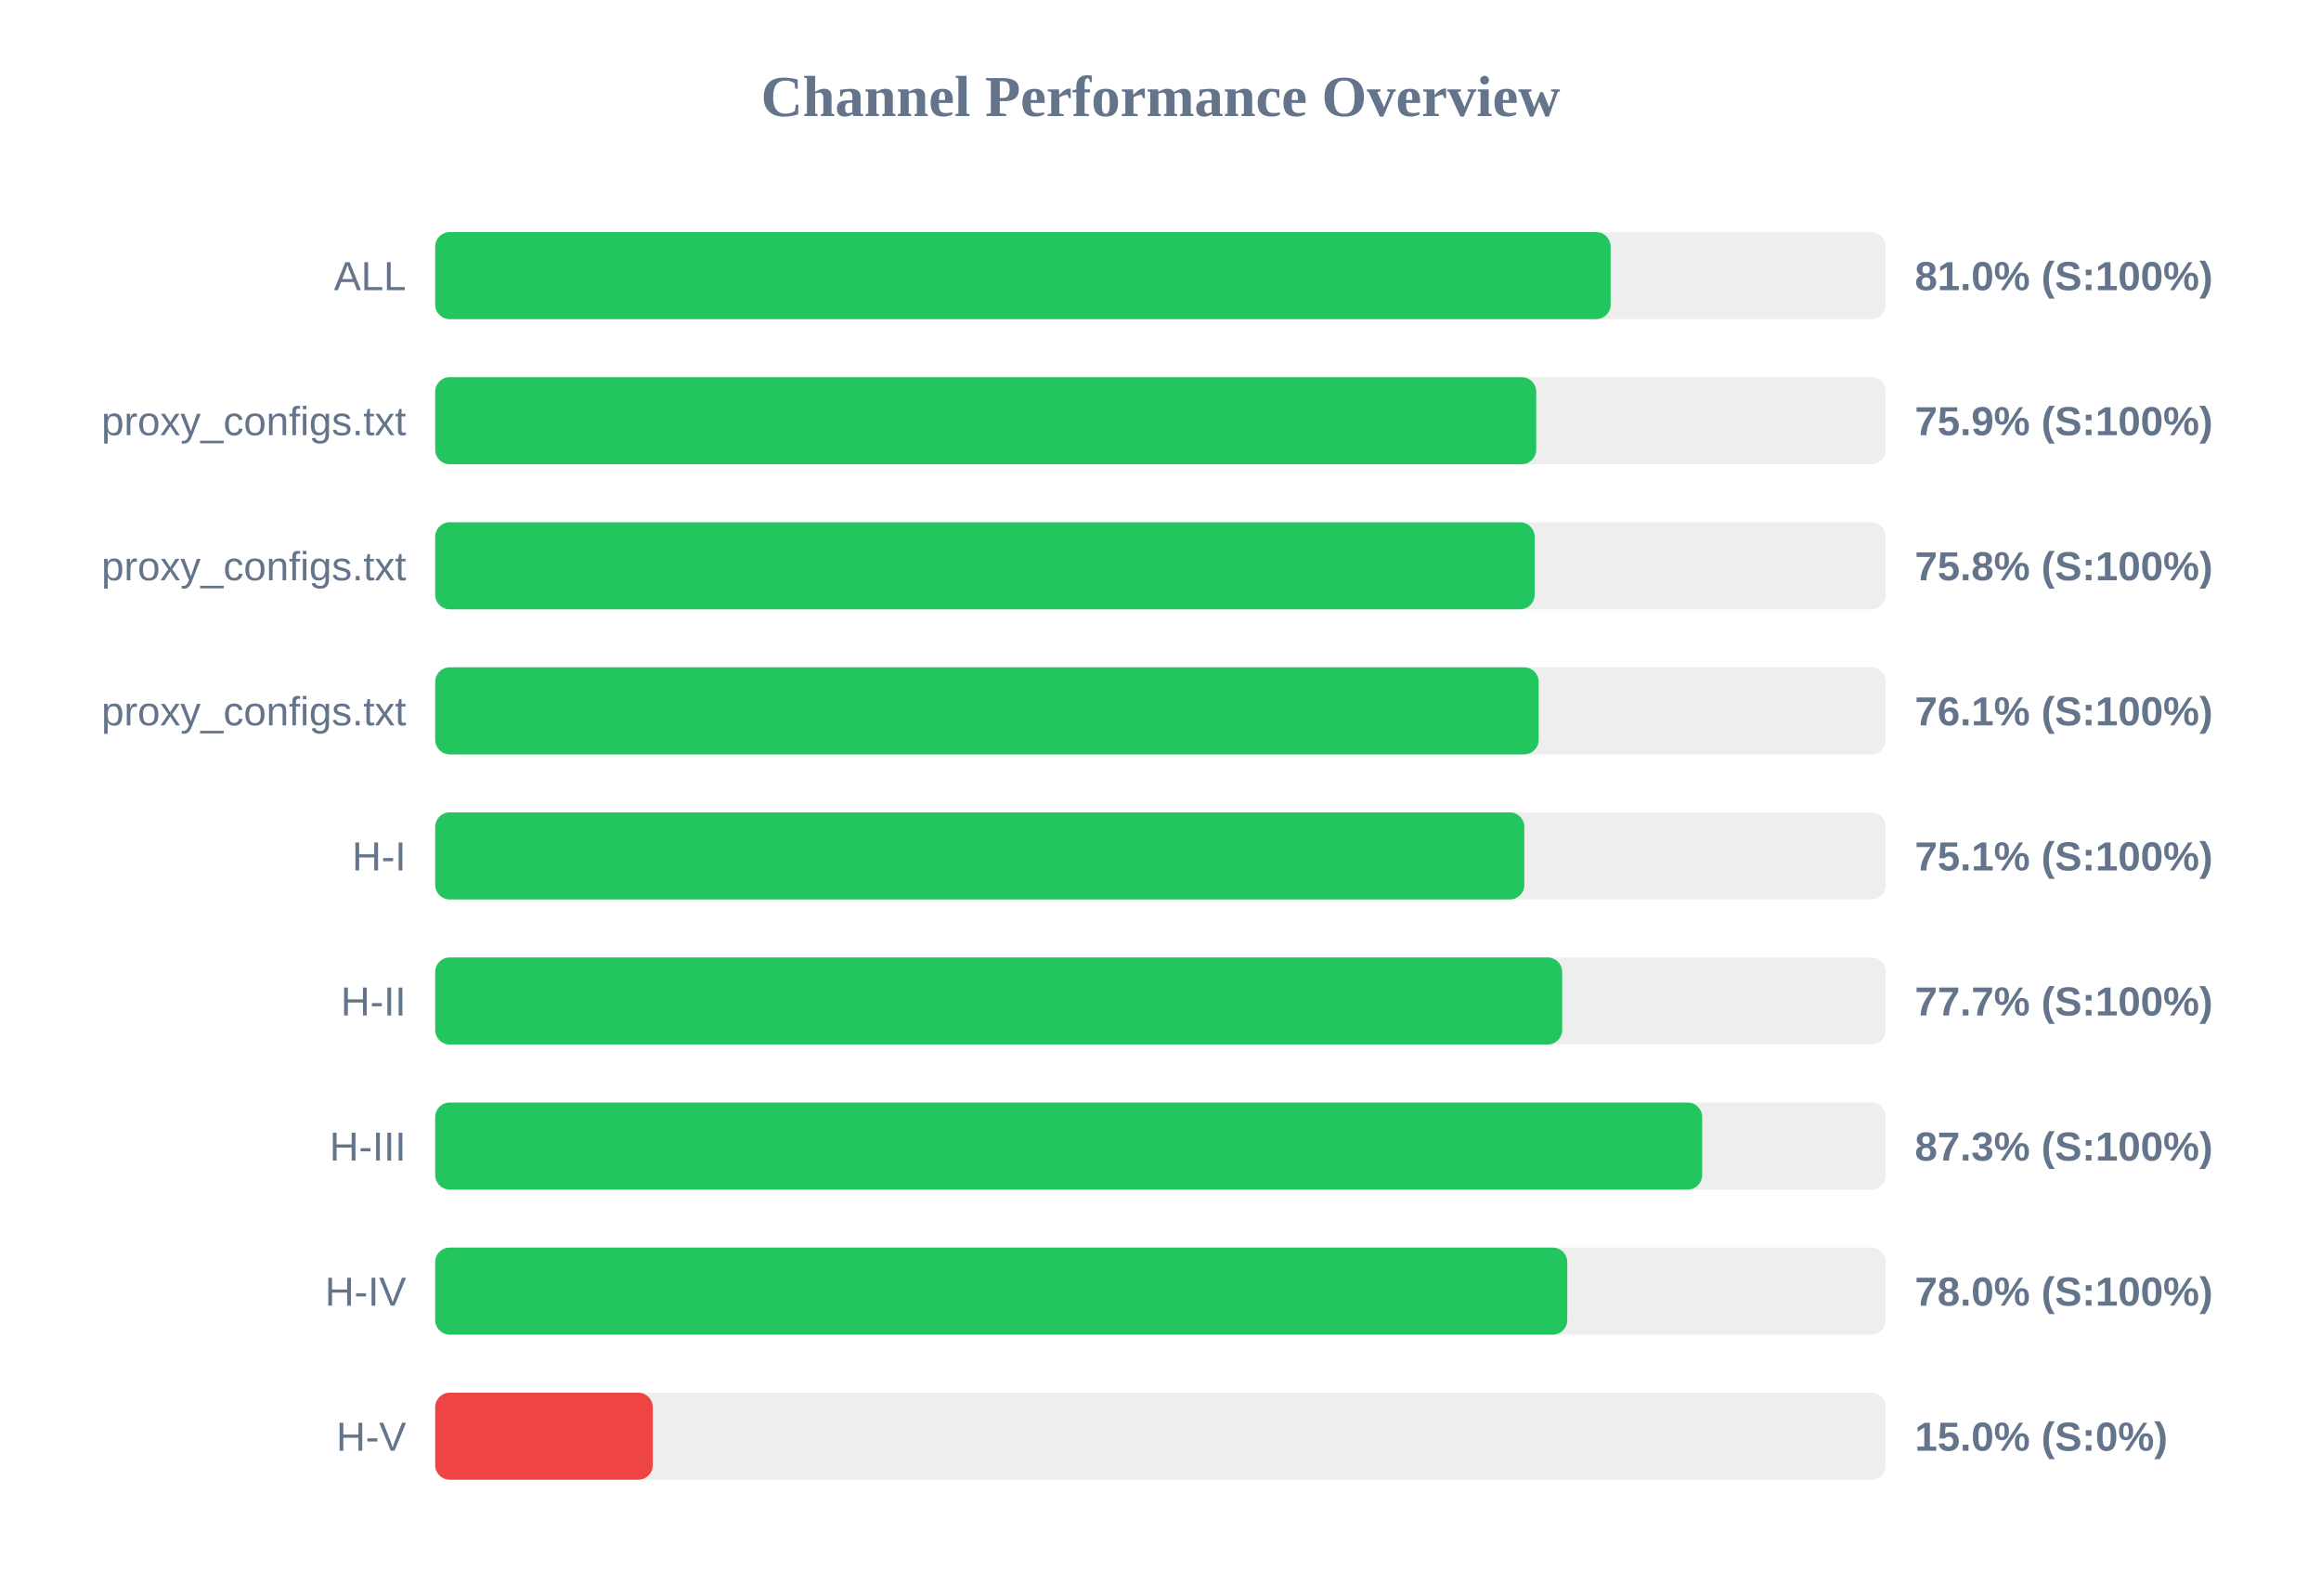
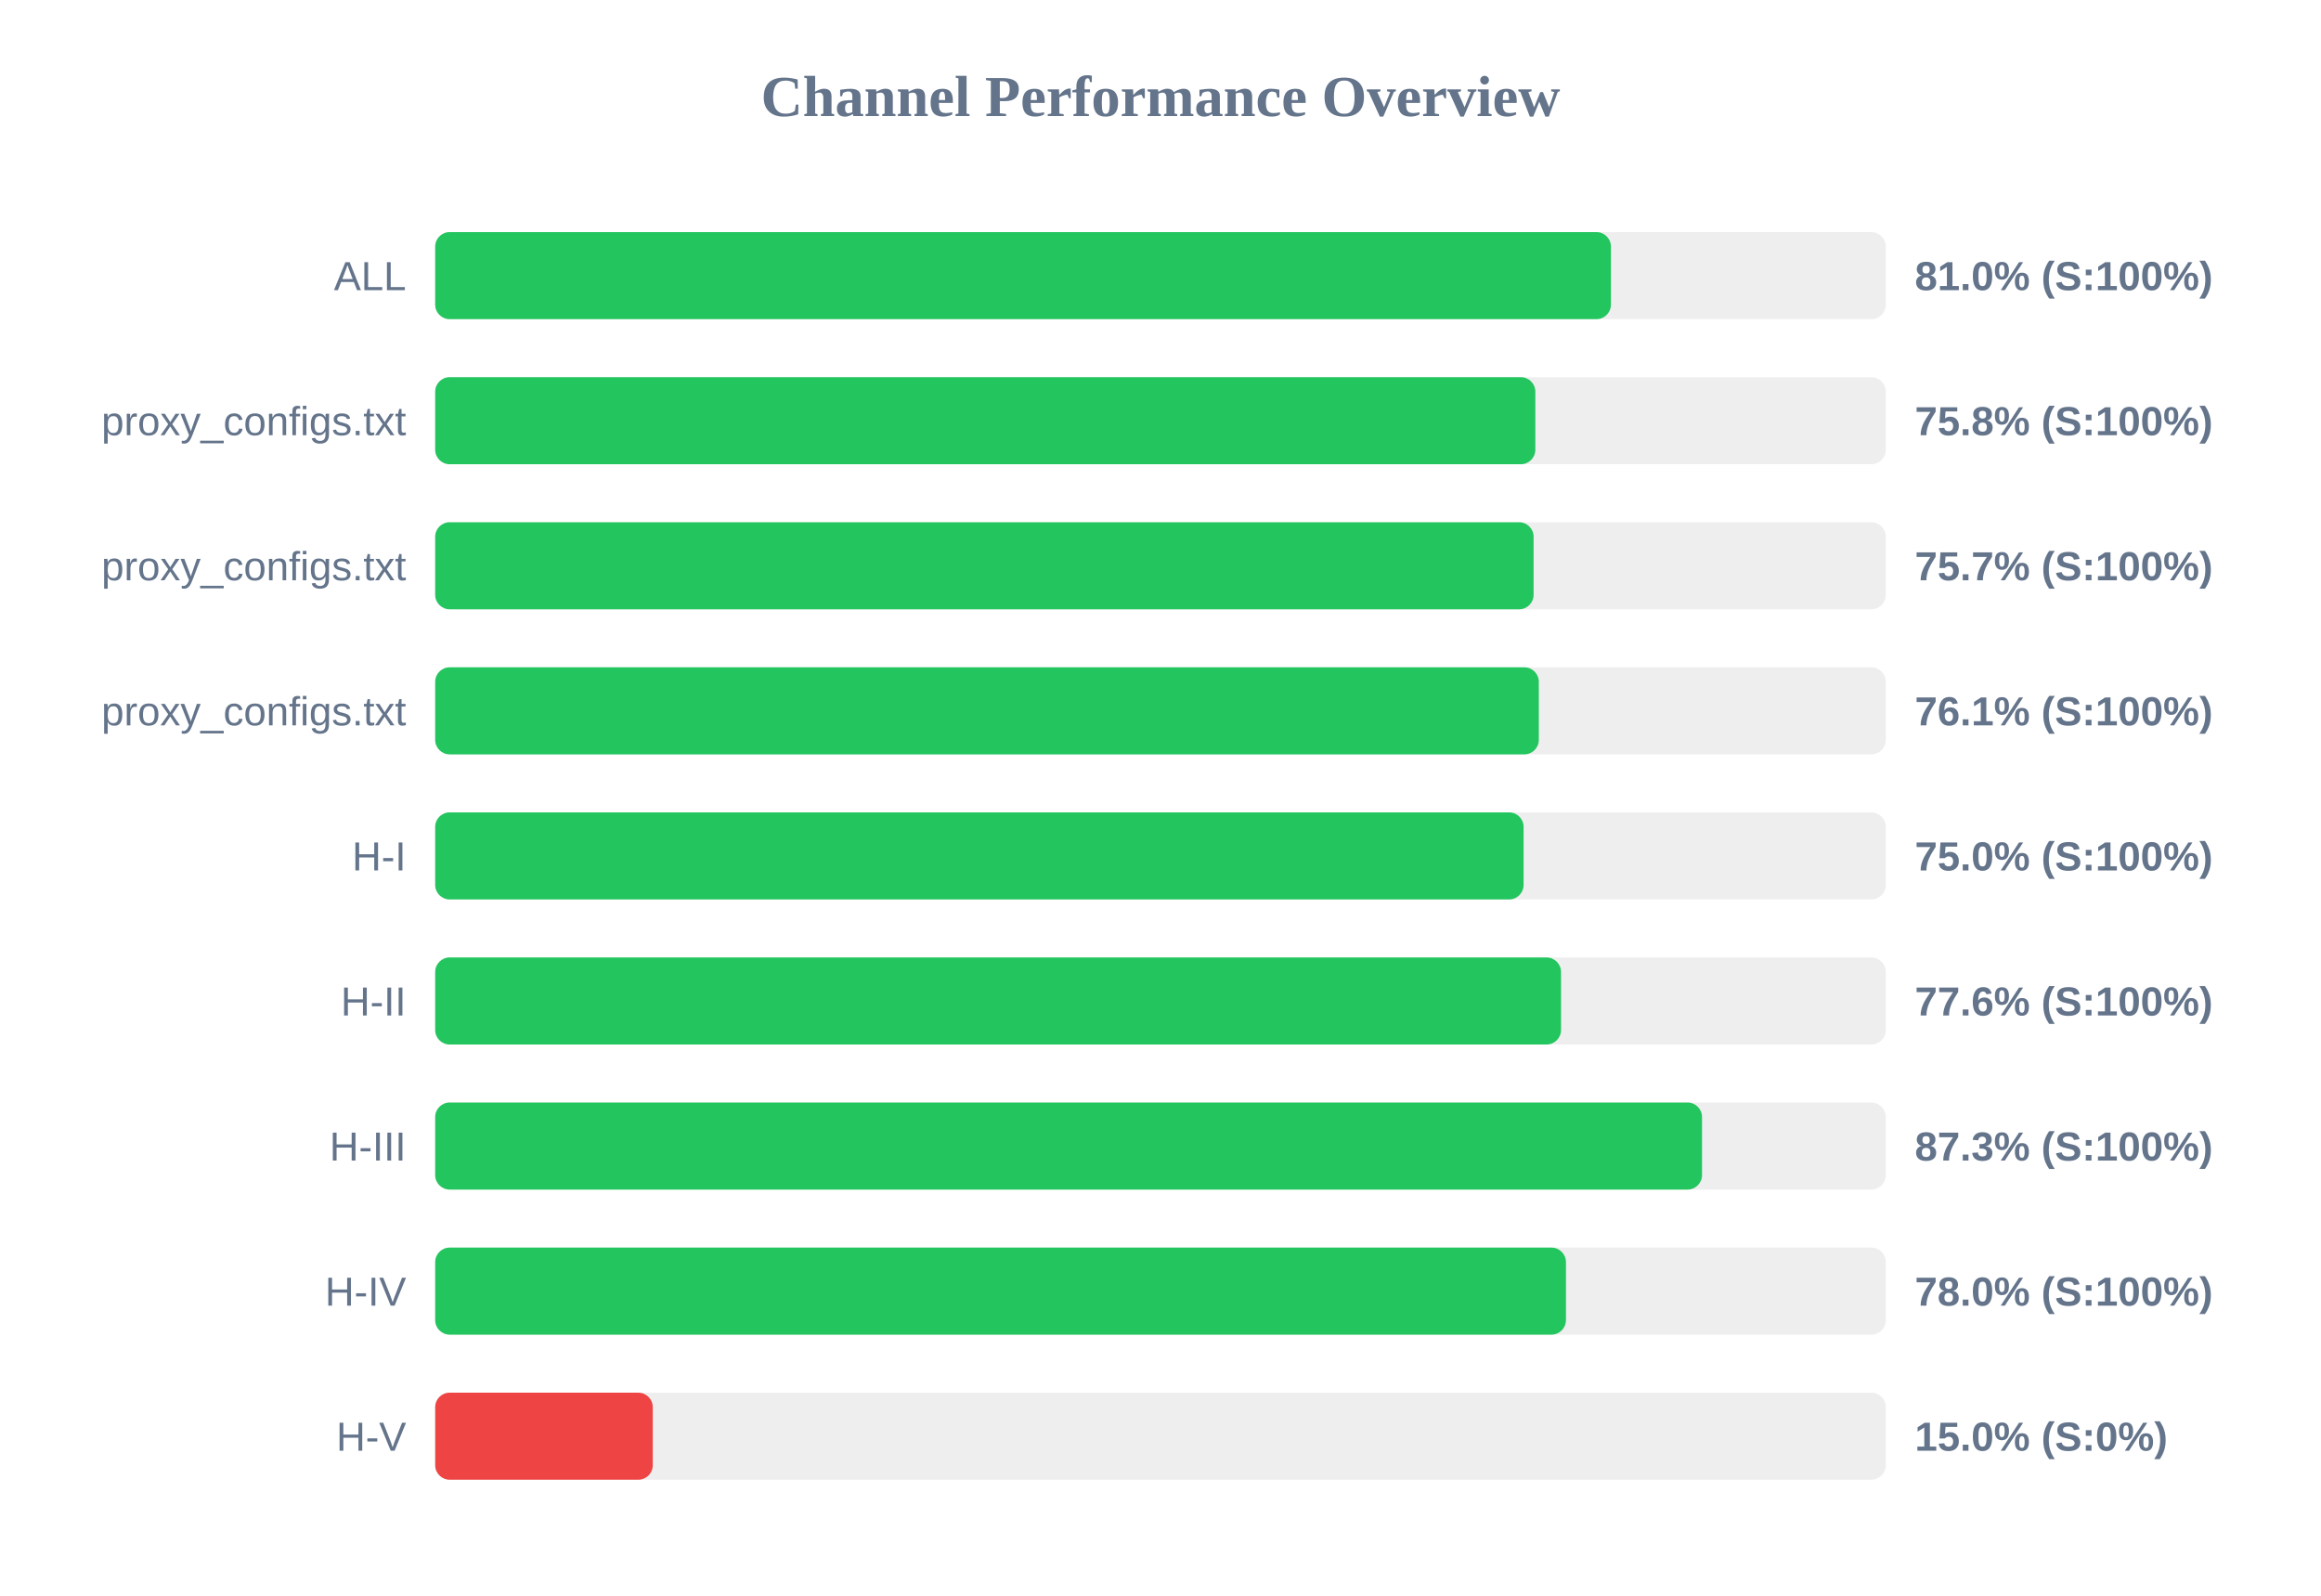
<svg xmlns="http://www.w3.org/2000/svg" width="800" height="550" version="1.1">
  <style>
        .row { font: 14px Arial; fill: #64748b; }
        .score { font: bold 14px Arial; fill: #64748b; }
    </style>
  <text x="400" y="40" text-anchor="middle" font-size="20px" font-weight="bold" fill="#64748b">Channel Performance Overview</text>
  <rect x="150" y="80" width="500" height="30" fill="#eee" rx="5" />
-   <rect x="150" y="80" width="405.15" height="30" fill="#22c55e" rx="5" />
+   <rect x="150" y="80" width="405.25" height="30" fill="#22c55e" rx="5" />
  <text x="140" y="100" text-anchor="end" class="row">ALL</text>
  <text x="660" y="100" text-anchor="start" class="score">81.0% (S:100%)</text>
  <rect x="150" y="130" width="500" height="30" fill="#eee" rx="5" />
-   <rect x="150" y="130" width="379.5" height="30" fill="#22c55e" rx="5" />
+   <rect x="150" y="130" width="379.2" height="30" fill="#22c55e" rx="5" />
  <text x="140" y="150" text-anchor="end" class="row">proxy_configs.txt</text>
-   <text x="660" y="150" text-anchor="start" class="score">75.9% (S:100%)</text>
+   <text x="660" y="150" text-anchor="start" class="score">75.8% (S:100%)</text>
  <rect x="150" y="180" width="500" height="30" fill="#eee" rx="5" />
-   <rect x="150" y="180" width="378.95" height="30" fill="#22c55e" rx="5" />
+   <rect x="150" y="180" width="378.6" height="30" fill="#22c55e" rx="5" />
  <text x="140" y="200" text-anchor="end" class="row">proxy_configs.txt</text>
-   <text x="660" y="200" text-anchor="start" class="score">75.8% (S:100%)</text>
+   <text x="660" y="200" text-anchor="start" class="score">75.7% (S:100%)</text>
  <rect x="150" y="230" width="500" height="30" fill="#eee" rx="5" />
-   <rect x="150" y="230" width="380.35" height="30" fill="#22c55e" rx="5" />
+   <rect x="150" y="230" width="380.4" height="30" fill="#22c55e" rx="5" />
  <text x="140" y="250" text-anchor="end" class="row">proxy_configs.txt</text>
  <text x="660" y="250" text-anchor="start" class="score">76.1% (S:100%)</text>
  <rect x="150" y="280" width="500" height="30" fill="#eee" rx="5" />
-   <rect x="150" y="280" width="375.4" height="30" fill="#22c55e" rx="5" />
+   <rect x="150" y="280" width="375.15" height="30" fill="#22c55e" rx="5" />
  <text x="140" y="300" text-anchor="end" class="row">H-I</text>
-   <text x="660" y="300" text-anchor="start" class="score">75.1% (S:100%)</text>
+   <text x="660" y="300" text-anchor="start" class="score">75.0% (S:100%)</text>
  <rect x="150" y="330" width="500" height="30" fill="#eee" rx="5" />
-   <rect x="150" y="330" width="388.45" height="30" fill="#22c55e" rx="5" />
+   <rect x="150" y="330" width="388.05" height="30" fill="#22c55e" rx="5" />
  <text x="140" y="350" text-anchor="end" class="row">H-II</text>
-   <text x="660" y="350" text-anchor="start" class="score">77.7% (S:100%)</text>
+   <text x="660" y="350" text-anchor="start" class="score">77.6% (S:100%)</text>
  <rect x="150" y="380" width="500" height="30" fill="#eee" rx="5" />
-   <rect x="150" y="380" width="436.7" height="30" fill="#22c55e" rx="5" />
+   <rect x="150" y="380" width="436.65" height="30" fill="#22c55e" rx="5" />
  <text x="140" y="400" text-anchor="end" class="row">H-III</text>
  <text x="660" y="400" text-anchor="start" class="score">87.3% (S:100%)</text>
  <rect x="150" y="430" width="500" height="30" fill="#eee" rx="5" />
-   <rect x="150" y="430" width="390.2" height="30" fill="#22c55e" rx="5" />
+   <rect x="150" y="430" width="389.75" height="30" fill="#22c55e" rx="5" />
  <text x="140" y="450" text-anchor="end" class="row">H-IV</text>
  <text x="660" y="450" text-anchor="start" class="score">78.0% (S:100%)</text>
  <rect x="150" y="480" width="500" height="30" fill="#eee" rx="5" />
  <rect x="150" y="480" width="75.0" height="30" fill="#ef4444" rx="5" />
  <text x="140" y="500" text-anchor="end" class="row">H-V</text>
  <text x="660" y="500" text-anchor="start" class="score">15.0% (S:0%)</text>
</svg>
